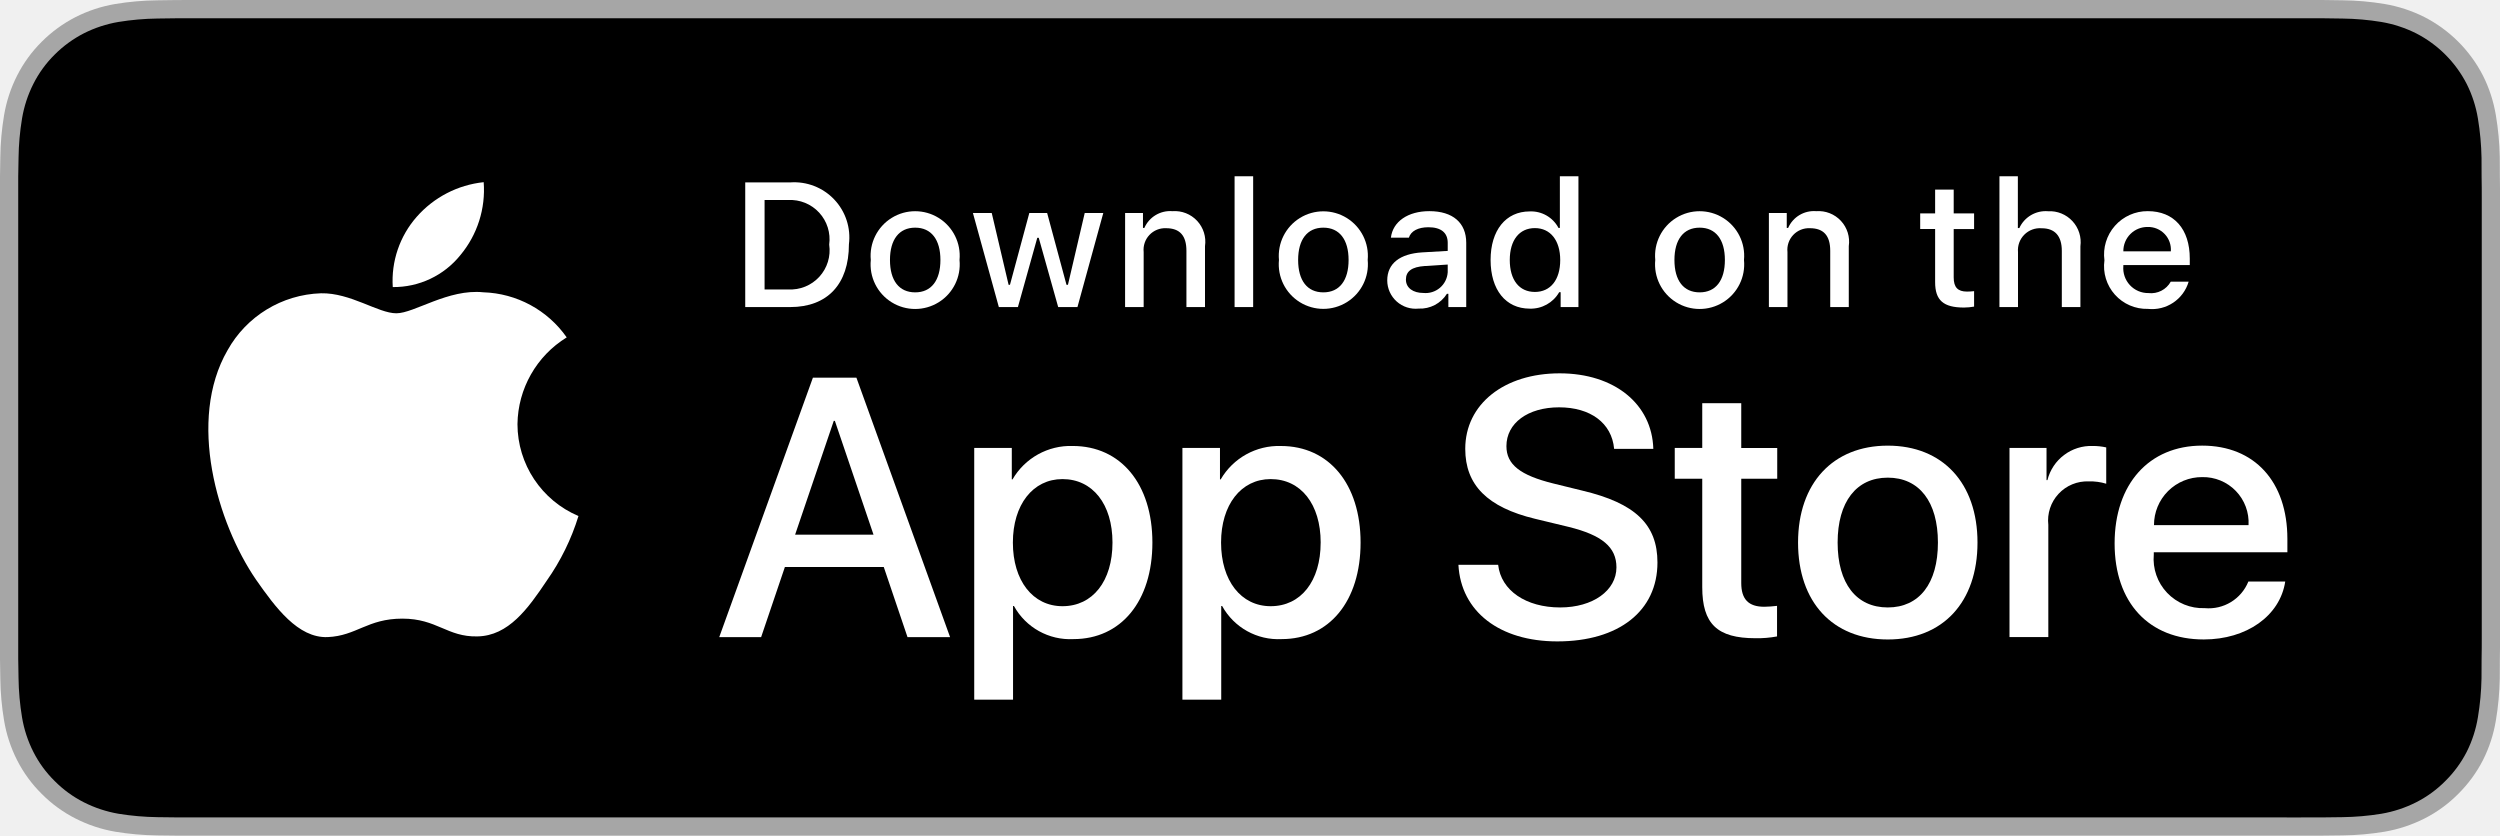
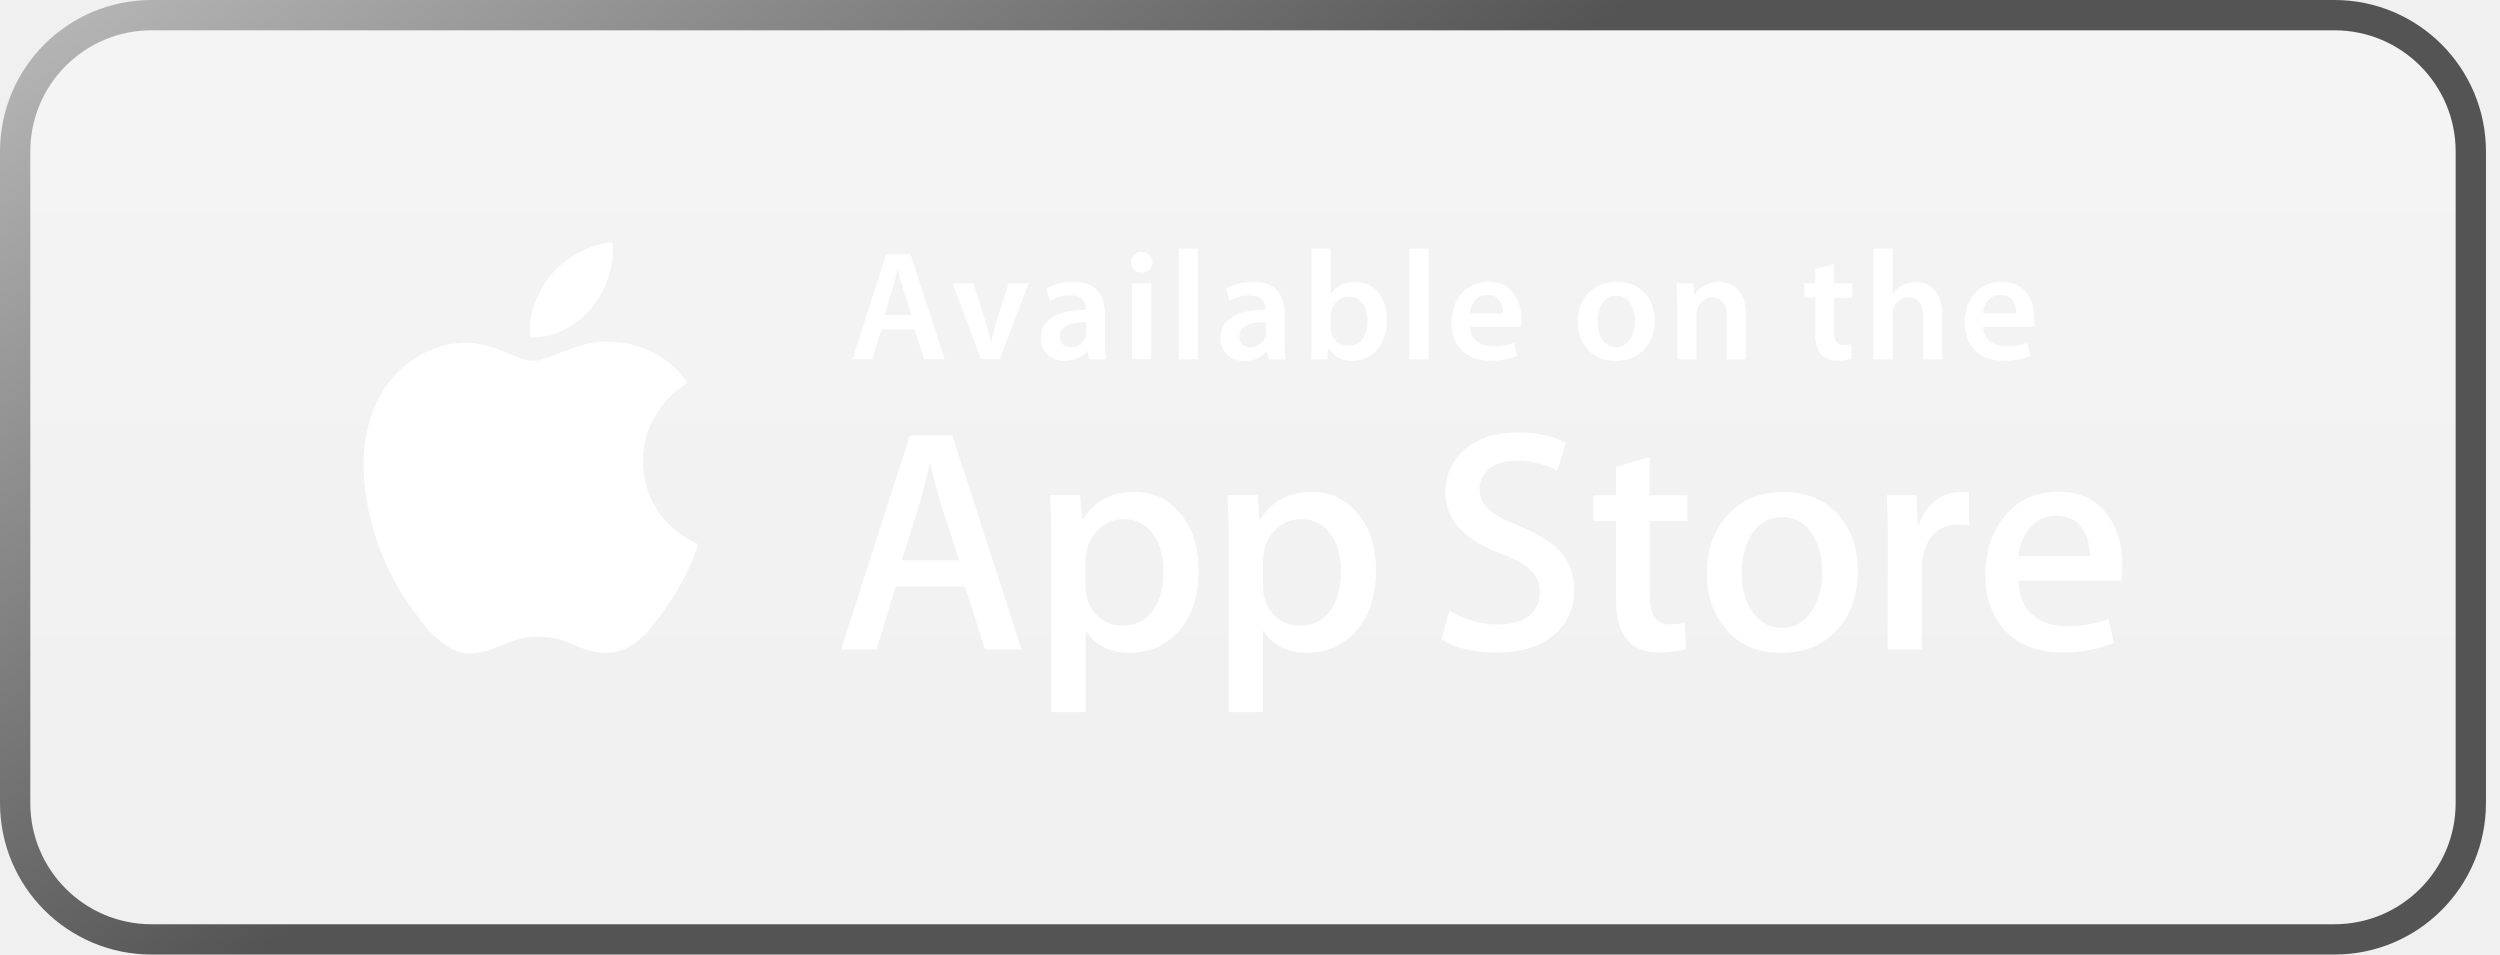
- <svg xmlns="http://www.w3.org/2000/svg" id="livetype" width="119.664" height="40" viewBox="0 0 119.664 40">
-   <g>
-     <g>
-       <g>
-         <path d="M110.135,0H9.535c-.367,0-.729,0-1.095.002-.306.002-.61.008-.919.013A13.215,13.215,0,0,0,5.517.191a6.665,6.665,0,0,0-1.901.627A6.438,6.438,0,0,0,1.998,1.997,6.258,6.258,0,0,0,.819,3.618a6.601,6.601,0,0,0-.625,1.903,12.993,12.993,0,0,0-.179,2.002C.006,7.83.005,8.138,0,8.444V31.559c.005.31.006.611.015.922a12.992,12.992,0,0,0,.179,2.002,6.588,6.588,0,0,0,.625,1.904A6.208,6.208,0,0,0,1.998,38.001a6.274,6.274,0,0,0,1.619,1.179,6.701,6.701,0,0,0,1.901.631,13.455,13.455,0,0,0,2.004.177c.309.007.613.011.919.011C8.806,40,9.168,40,9.535,40H110.135c.359,0,.725,0,1.084-.002.305,0,.617-.004.922-.011a13.279,13.279,0,0,0,2-.177,6.804,6.804,0,0,0,1.908-.631,6.277,6.277,0,0,0,1.617-1.179,6.395,6.395,0,0,0,1.182-1.614,6.604,6.604,0,0,0,.619-1.904,13.506,13.506,0,0,0,.186-2.002c.004-.311.004-.611.004-.922.008-.363.008-.725.008-1.094V9.536c0-.366,0-.729-.008-1.092,0-.307,0-.614-.004-.921a13.507,13.507,0,0,0-.186-2.002,6.618,6.618,0,0,0-.619-1.903,6.466,6.466,0,0,0-2.799-2.8,6.768,6.768,0,0,0-1.908-.627,13.044,13.044,0,0,0-2-.177c-.305-.005-.617-.011-.922-.013-.359-.002-.725-.002-1.084-.002Z" style="fill: #a6a6a6" />
-         <path d="M8.445,39.125c-.305,0-.602-.004-.904-.011a12.687,12.687,0,0,1-1.869-.163,5.884,5.884,0,0,1-1.657-.548,5.406,5.406,0,0,1-1.397-1.017,5.321,5.321,0,0,1-1.021-1.397,5.722,5.722,0,0,1-.543-1.657,12.414,12.414,0,0,1-.167-1.875c-.006-.211-.015-.913-.015-.913V8.444S.882,7.753.888,7.55a12.37,12.37,0,0,1,.166-1.872,5.755,5.755,0,0,1,.543-1.662A5.373,5.373,0,0,1,2.612,2.618,5.565,5.565,0,0,1,4.014,1.595a5.823,5.823,0,0,1,1.653-.544A12.586,12.586,0,0,1,7.543.887L8.445.875H111.214l.913.013a12.385,12.385,0,0,1,1.858.163,5.938,5.938,0,0,1,1.671.548,5.594,5.594,0,0,1,2.415,2.42,5.763,5.763,0,0,1,.535,1.649,12.995,12.995,0,0,1,.174,1.887c.003.283.003.587.003.89.008.375.008.732.008,1.092V30.465c0,.363,0,.718-.008,1.075,0,.325,0,.623-.004.93a12.731,12.731,0,0,1-.171,1.853,5.739,5.739,0,0,1-.54,1.67,5.48,5.48,0,0,1-1.016,1.386,5.413,5.413,0,0,1-1.399,1.022,5.862,5.862,0,0,1-1.668.55,12.542,12.542,0,0,1-1.869.163c-.293.007-.6.011-.897.011l-1.084.002Z" />
-       </g>
-       <g id="_Group_" data-name="&lt;Group&gt;">
-         <g id="_Group_2" data-name="&lt;Group&gt;">
-           <g id="_Group_3" data-name="&lt;Group&gt;">
-             <path id="_Path_" data-name="&lt;Path&gt;" d="M24.769,20.301a4.949,4.949,0,0,1,2.357-4.152,5.066,5.066,0,0,0-3.991-2.158c-1.679-.176-3.307,1.005-4.163,1.005-.872,0-2.19-.987-3.608-.958a5.315,5.315,0,0,0-4.473,2.728c-1.934,3.348-.491,8.269,1.361,10.976.927,1.325,2.01,2.806,3.428,2.753,1.387-.058,1.905-.884,3.579-.884,1.659,0,2.145.884,3.591.851,1.488-.024,2.426-1.331,3.321-2.669a10.962,10.962,0,0,0,1.518-3.093A4.782,4.782,0,0,1,24.769,20.301Z" style="fill: #fff" />
-             <path id="_Path_2" data-name="&lt;Path&gt;" d="M22.037,12.211a4.872,4.872,0,0,0,1.115-3.491,4.957,4.957,0,0,0-3.208,1.66,4.636,4.636,0,0,0-1.144,3.361A4.099,4.099,0,0,0,22.037,12.211Z" style="fill: #fff" />
-           </g>
-         </g>
-         <g>
-           <path d="M42.302,27.14h-4.733l-1.137,3.356H34.427l4.483-12.418h2.083l4.483,12.418H43.438ZM38.059,25.591h3.752l-1.85-5.447h-.052Z" style="fill: #fff" />
-           <path d="M55.16,25.97c0,2.813-1.506,4.621-3.778,4.621a3.069,3.069,0,0,1-2.849-1.584h-.043v4.484h-1.858V21.442H48.43v1.506h.034a3.212,3.212,0,0,1,2.883-1.601C53.645,21.348,55.16,23.164,55.16,25.97Zm-1.91,0c0-1.833-.947-3.038-2.393-3.038-1.42,0-2.375,1.23-2.375,3.038,0,1.824.955,3.046,2.375,3.046C52.302,29.016,53.25,27.819,53.25,25.97Z" style="fill: #fff" />
-           <path d="M65.125,25.97c0,2.813-1.506,4.621-3.778,4.621a3.069,3.069,0,0,1-2.849-1.584h-.043v4.484h-1.858V21.442H58.395v1.506h.034A3.212,3.212,0,0,1,61.312,21.348C63.61,21.348,65.125,23.164,65.125,25.97Zm-1.91,0c0-1.833-.947-3.038-2.393-3.038-1.42,0-2.375,1.23-2.375,3.038,0,1.824.955,3.046,2.375,3.046C62.267,29.016,63.214,27.819,63.214,25.97Z" style="fill: #fff" />
-           <path d="M71.71,27.036c.138,1.231,1.334,2.04,2.969,2.04,1.566,0,2.693-.809,2.693-1.919,0-.964-.68-1.541-2.289-1.937l-1.609-.388c-2.28-.551-3.339-1.617-3.339-3.348,0-2.143,1.867-3.614,4.519-3.614,2.624,0,4.423,1.472,4.483,3.614h-1.876c-.112-1.239-1.137-1.987-2.634-1.987s-2.521.757-2.521,1.858c0,.878.654,1.395,2.255,1.79l1.368.336c2.548.603,3.606,1.626,3.606,3.442,0,2.323-1.851,3.778-4.794,3.778-2.754,0-4.613-1.421-4.733-3.667Z" style="fill: #fff" />
-           <path d="M83.346,19.3v2.143h1.722v1.472H83.346v4.991c0,.775.345,1.137,1.102,1.137a5.808,5.808,0,0,0,.611-.043v1.463a5.104,5.104,0,0,1-1.032.086c-1.833,0-2.548-.688-2.548-2.444V22.914H80.163V21.442H81.479V19.3Z" style="fill: #fff" />
-           <path d="M86.065,25.97c0-2.849,1.678-4.639,4.294-4.639,2.625,0,4.295,1.79,4.295,4.639,0,2.856-1.661,4.639-4.295,4.639C87.726,30.608,86.065,28.826,86.065,25.97Zm6.695,0c0-1.954-.896-3.107-2.401-3.107s-2.4,1.162-2.4,3.107c0,1.962.895,3.106,2.4,3.106S92.76,27.932,92.76,25.97Z" style="fill: #fff" />
-           <path d="M96.186,21.442h1.772v1.541h.043a2.159,2.159,0,0,1,2.178-1.636,2.866,2.866,0,0,1,.637.069v1.738a2.598,2.598,0,0,0-.835-.112,1.873,1.873,0,0,0-1.937,2.083v5.37h-1.858Z" style="fill: #fff" />
-           <path d="M109.384,27.837c-.25,1.644-1.851,2.771-3.898,2.771-2.634,0-4.269-1.765-4.269-4.596,0-2.84,1.644-4.682,4.19-4.682,2.505,0,4.08,1.721,4.08,4.466v.637h-6.395v.112a2.358,2.358,0,0,0,2.436,2.564,2.048,2.048,0,0,0,2.091-1.273Zm-6.282-2.702h4.526a2.177,2.177,0,0,0-2.221-2.298A2.292,2.292,0,0,0,103.102,25.135Z" style="fill: #fff" />
-         </g>
-       </g>
-     </g>
-     <g id="_Group_4" data-name="&lt;Group&gt;">
-       <g>
-         <path d="M37.826,8.731a2.64,2.64,0,0,1,2.808,2.965c0,1.906-1.03,3.002-2.808,3.002H35.671V8.731Zm-1.229,5.123h1.125a1.876,1.876,0,0,0,1.968-2.146,1.881,1.881,0,0,0-1.968-2.134h-1.125Z" style="fill: #fff" />
-         <path d="M41.681,12.444a2.133,2.133,0,1,1,4.247,0,2.134,2.134,0,1,1-4.247,0Zm3.333,0c0-.976-.438-1.547-1.208-1.547-.772,0-1.207.571-1.207,1.547,0,.984.435,1.55,1.207,1.55C44.575,13.995,45.014,13.424,45.014,12.444Z" style="fill: #fff" />
-         <path d="M51.573,14.698h-.922l-.931-3.316h-.07l-.927,3.316h-.913l-1.241-4.503h.901l.807,3.436h.066l.926-3.436h.853l.926,3.436h.07l.803-3.436h.889Z" style="fill: #fff" />
-         <path d="M53.854,10.195H54.709v.715h.066a1.348,1.348,0,0,1,1.344-.802,1.465,1.465,0,0,1,1.559,1.675v2.915h-.889V12.006c0-.724-.314-1.083-.972-1.083a1.033,1.033,0,0,0-1.075,1.141v2.634h-.889Z" style="fill: #fff" />
-         <path d="M59.094,8.437h.889v6.261h-.889Z" style="fill: #fff" />
-         <path d="M61.218,12.444a2.133,2.133,0,1,1,4.248,0,2.134,2.134,0,1,1-4.248,0Zm3.333,0c0-.976-.438-1.547-1.208-1.547-.772,0-1.207.571-1.207,1.547,0,.984.435,1.55,1.207,1.55C64.112,13.995,64.551,13.424,64.551,12.444Z" style="fill: #fff" />
-         <path d="M66.401,13.424c0-.811.604-1.278,1.675-1.344l1.22-.07v-.389c0-.476-.314-.744-.922-.744-.496,0-.84.182-.938.5h-.86c.091-.773.818-1.27,1.84-1.27,1.129,0,1.766.562,1.766,1.513v3.077h-.855v-.633h-.07a1.515,1.515,0,0,1-1.353.707A1.36,1.36,0,0,1,66.401,13.424Zm2.895-.385v-.376l-1.1.07c-.62.042-.901.252-.901.649,0,.405.352.641.835.641A1.062,1.062,0,0,0,69.295,13.04Z" style="fill: #fff" />
-         <path d="M71.348,12.444c0-1.423.731-2.324,1.869-2.324a1.484,1.484,0,0,1,1.381.79h.066V8.437h.889v6.261h-.852v-.711h-.07a1.563,1.563,0,0,1-1.414.786C72.072,14.772,71.348,13.871,71.348,12.444Zm.918,0c0,.955.45,1.53,1.203,1.53.749,0,1.212-.583,1.212-1.526,0-.938-.468-1.53-1.212-1.53C72.721,10.918,72.266,11.497,72.266,12.444Z" style="fill: #fff" />
-         <path d="M79.23,12.444a2.133,2.133,0,1,1,4.247,0,2.134,2.134,0,1,1-4.247,0Zm3.333,0c0-.976-.438-1.547-1.208-1.547-.772,0-1.207.571-1.207,1.547,0,.984.435,1.55,1.207,1.55C82.125,13.995,82.563,13.424,82.563,12.444Z" style="fill: #fff" />
-         <path d="M84.669,10.195h.855v.715h.066a1.348,1.348,0,0,1,1.344-.802,1.465,1.465,0,0,1,1.559,1.675v2.915H87.605V12.006c0-.724-.314-1.083-.972-1.083a1.033,1.033,0,0,0-1.075,1.141v2.634h-.889Z" style="fill: #fff" />
-         <path d="M93.515,9.074v1.142h.976v.749h-.976V13.279c0,.472.194.678.637.678a2.967,2.967,0,0,0,.339-.021v.74a2.916,2.916,0,0,1-.483.045c-.988,0-1.382-.348-1.382-1.216v-2.543h-.715v-.749h.715V9.074Z" style="fill: #fff" />
-         <path d="M95.705,8.437h.881v2.481h.07a1.386,1.386,0,0,1,1.373-.807,1.483,1.483,0,0,1,1.551,1.679v2.907H98.69v-2.688c0-.719-.335-1.083-.963-1.083a1.052,1.052,0,0,0-1.134,1.142v2.63h-.889Z" style="fill: #fff" />
-         <path d="M104.761,13.482a1.828,1.828,0,0,1-1.951,1.303A2.045,2.045,0,0,1,100.73,12.46a2.077,2.077,0,0,1,2.076-2.353c1.253,0,2.009.856,2.009,2.27V12.688h-3.18v.05a1.19,1.19,0,0,0,1.199,1.29,1.079,1.079,0,0,0,1.071-.546Zm-3.126-1.451h2.274a1.086,1.086,0,0,0-1.108-1.167A1.152,1.152,0,0,0,101.635,12.031Z" style="fill: #fff" />
-       </g>
-     </g>
-   </g>
+ <svg xmlns="http://www.w3.org/2000/svg" width="165" height="63" viewBox="0 0 165 63" fill="none">
+   <rect x="1" y="1" width="162.073" height="61" rx="9" fill="url(#paint0_linear_2140_67939)" fill-opacity="0.3" />
+   <rect x="1" y="1" width="162.073" height="61" rx="9" stroke="url(#paint1_linear_2140_67939)" stroke-width="2" />
+   <path d="M58.168 21.747L57.569 23.709H56.266L58.484 16.783H60.097L62.348 23.709H60.992L60.367 21.747H58.168ZM60.15 20.792L59.603 19.087C59.472 18.666 59.36 18.192 59.254 17.79H59.235C59.129 18.192 59.031 18.673 58.906 19.087L58.372 20.792H60.15Z" fill="white" />
+   <path d="M64.238 18.706L65.047 21.247C65.192 21.688 65.291 22.089 65.39 22.497H65.423C65.515 22.089 65.627 21.694 65.765 21.247L66.568 18.706H67.891L65.982 23.709H64.738L62.875 18.706H64.244H64.238Z" fill="white" />
+   <path d="M72.927 22.511C72.927 22.965 72.947 23.406 73.006 23.715H71.867L71.775 23.162H71.742C71.446 23.551 70.919 23.827 70.261 23.827C69.254 23.827 68.688 23.096 68.688 22.339C68.688 21.088 69.807 20.437 71.656 20.45V20.371C71.656 20.042 71.525 19.495 70.636 19.495C70.142 19.495 69.629 19.647 69.293 19.864L69.05 19.041C69.418 18.817 70.07 18.6 70.86 18.6C72.466 18.6 72.927 19.62 72.927 20.72V22.517V22.511ZM71.696 21.266C70.801 21.253 69.951 21.444 69.951 22.201C69.951 22.695 70.267 22.919 70.669 22.919C71.183 22.919 71.545 22.59 71.663 22.227C71.696 22.135 71.696 22.043 71.696 21.951V21.26V21.266Z" fill="white" />
+   <path d="M75.342 17.988C74.921 17.988 74.644 17.678 74.644 17.31C74.644 16.922 74.934 16.619 75.356 16.619C75.777 16.619 76.053 16.915 76.067 17.31C76.067 17.678 75.79 17.988 75.356 17.988H75.342ZM74.717 23.709V18.706H75.981V23.709H74.717Z" fill="white" />
+   <path d="M77.797 16.408H79.061V23.715H77.797V16.408Z" fill="white" />
+   <path d="M84.779 22.511C84.779 22.965 84.798 23.406 84.858 23.715H83.719L83.627 23.162H83.594C83.297 23.551 82.771 23.827 82.112 23.827C81.105 23.827 80.539 23.096 80.539 22.339C80.539 21.088 81.658 20.437 83.508 20.45V20.371C83.508 20.042 83.376 19.495 82.494 19.495C82.001 19.495 81.487 19.647 81.151 19.864L80.908 19.041C81.276 18.817 81.928 18.6 82.718 18.6C84.318 18.6 84.785 19.62 84.785 20.72V22.517L84.779 22.511ZM83.548 21.266C82.652 21.253 81.803 21.444 81.803 22.201C81.803 22.695 82.119 22.919 82.521 22.919C83.034 22.919 83.396 22.59 83.515 22.227C83.548 22.135 83.548 22.043 83.548 21.951V21.26V21.266Z" fill="white" />
+   <path d="M86.56 16.408H87.824V19.397H87.844C88.153 18.916 88.7 18.594 89.45 18.594C90.675 18.594 91.544 19.614 91.537 21.135C91.537 22.932 90.398 23.827 89.266 23.827C88.621 23.827 88.041 23.577 87.686 22.965H87.666L87.607 23.715H86.527C86.547 23.373 86.567 22.82 86.567 22.32V16.408H86.56ZM87.824 21.648C87.824 21.754 87.837 21.852 87.857 21.945C87.989 22.458 88.43 22.827 88.976 22.827C89.766 22.827 90.253 22.201 90.253 21.181C90.253 20.299 89.832 19.581 88.989 19.581C88.476 19.581 88.002 19.95 87.87 20.503C87.851 20.595 87.831 20.707 87.831 20.832V21.642L87.824 21.648Z" fill="white" />
+   <path d="M93.023 16.408H94.287V23.715H93.023V16.408Z" fill="white" />
+   <path d="M97.008 21.563C97.041 22.465 97.746 22.86 98.549 22.86C99.135 22.86 99.543 22.767 99.938 22.636L100.122 23.498C99.688 23.683 99.095 23.814 98.377 23.814C96.751 23.814 95.797 22.82 95.797 21.286C95.797 19.897 96.639 18.594 98.246 18.594C99.852 18.594 100.405 19.93 100.405 21.029C100.405 21.267 100.385 21.451 100.366 21.563H97.015H97.008ZM99.207 20.681C99.22 20.22 99.01 19.456 98.167 19.456C97.383 19.456 97.054 20.167 97.008 20.681H99.207Z" fill="white" />
+   <path d="M106.641 23.827C105.232 23.827 104.133 22.86 104.133 21.247C104.133 19.634 105.212 18.594 106.72 18.594C108.228 18.594 109.208 19.64 109.208 21.161C109.208 22.998 107.912 23.821 106.648 23.821H106.634L106.641 23.827ZM106.68 22.912C107.398 22.912 107.905 22.215 107.905 21.194C107.905 20.411 107.556 19.509 106.694 19.509C105.831 19.509 105.436 20.384 105.436 21.214C105.436 22.182 105.917 22.912 106.667 22.912H106.68Z" fill="white" />
+   <path d="M110.696 20.2C110.696 19.627 110.676 19.14 110.656 18.712H111.756L111.815 19.462H111.848C112.072 19.074 112.618 18.6 113.454 18.6C114.29 18.6 115.232 19.166 115.232 20.746V23.715H113.968V20.891C113.968 20.174 113.698 19.627 113.013 19.627C112.513 19.627 112.164 19.989 112.026 20.364C111.986 20.47 111.966 20.621 111.966 20.766V23.715H110.702V20.2H110.696Z" fill="white" />
+   <path d="M121.049 17.422V18.706H122.254V19.654H121.049V21.853C121.049 22.471 121.214 22.774 121.694 22.774C121.918 22.774 122.043 22.761 122.188 22.721L122.208 23.676C122.023 23.748 121.681 23.808 121.293 23.808C120.819 23.808 120.443 23.656 120.206 23.4C119.93 23.11 119.805 22.649 119.805 21.991V19.647H119.094V18.699H119.805V17.764L121.049 17.416V17.422Z" fill="white" />
+   <path d="M123.659 16.408H124.923V19.39H124.943C125.094 19.153 125.311 18.956 125.568 18.824C125.825 18.679 126.121 18.6 126.444 18.6C127.293 18.6 128.188 19.166 128.188 20.766V23.715H126.924V20.898C126.924 20.18 126.654 19.621 125.956 19.621C125.463 19.621 125.114 19.95 124.969 20.332C124.929 20.444 124.916 20.582 124.916 20.714V23.715H123.652V16.408H123.659Z" fill="white" />
+   <path d="M130.879 21.563C130.912 22.465 131.617 22.86 132.42 22.86C133.006 22.86 133.414 22.767 133.809 22.636L133.993 23.498C133.559 23.683 132.966 23.814 132.249 23.814C130.623 23.814 129.668 22.82 129.668 21.286C129.668 19.897 130.511 18.594 132.117 18.594C133.723 18.594 134.276 19.93 134.276 21.029C134.276 21.267 134.256 21.451 134.237 21.563H130.886H130.879ZM133.078 20.681C133.091 20.22 132.881 19.456 132.038 19.456C131.255 19.456 130.925 20.167 130.879 20.681H133.078Z" fill="white" />
+   <path d="M42.444 30.43C42.412 27 45.249 25.335 45.381 25.256C43.774 22.912 41.279 22.59 40.404 22.563C38.31 22.346 36.283 23.814 35.216 23.814C34.15 23.814 32.484 22.583 30.72 22.616C28.442 22.656 26.316 23.972 25.144 26.013C22.735 30.187 24.532 36.316 26.843 39.693C28.001 41.345 29.351 43.188 31.115 43.123C32.84 43.05 33.485 42.023 35.572 42.023C37.659 42.023 38.245 43.123 40.048 43.083C41.905 43.05 43.07 41.424 44.182 39.759C45.519 37.863 46.052 36 46.078 35.907C46.032 35.894 42.477 34.538 42.438 30.424" fill="white" />
+   <path d="M39.035 20.352C39.964 19.186 40.602 17.606 40.425 16C39.081 16.059 37.396 16.928 36.428 18.067C35.573 19.068 34.803 20.713 35 22.254C36.514 22.366 38.061 21.49 39.035 20.345" fill="white" />
+   <path d="M67.421 42.859H65.011L63.695 38.712H59.113L57.855 42.859H55.512L60.054 28.745H62.858L67.421 42.859ZM63.3 36.974L62.108 33.288C61.983 32.912 61.746 32.023 61.397 30.628H61.358C61.219 31.227 60.995 32.116 60.686 33.288L59.514 36.974H63.306H63.3Z" fill="white" />
+   <path d="M79.107 37.645C79.107 39.377 78.64 40.746 77.705 41.747C76.869 42.642 75.829 43.083 74.584 43.083C73.241 43.083 72.28 42.602 71.694 41.641H71.655V47H69.39V36.026C69.39 34.94 69.364 33.821 69.305 32.675H71.293L71.418 34.288H71.464C72.214 33.07 73.36 32.464 74.894 32.464C76.092 32.464 77.099 32.938 77.896 33.886C78.699 34.834 79.1 36.085 79.1 37.632M76.796 37.718C76.796 36.73 76.573 35.907 76.125 35.269C75.638 34.597 74.979 34.262 74.156 34.262C73.597 34.262 73.09 34.446 72.636 34.815C72.181 35.19 71.885 35.67 71.747 36.269C71.675 36.553 71.642 36.776 71.642 36.961V38.659C71.642 39.396 71.865 40.022 72.32 40.529C72.774 41.042 73.367 41.292 74.091 41.292C74.94 41.292 75.605 40.97 76.079 40.312C76.553 39.653 76.79 38.791 76.79 37.711" fill="white" />
+   <path d="M90.811 37.645C90.811 39.377 90.344 40.746 89.409 41.747C88.573 42.642 87.533 43.083 86.289 43.083C84.952 43.083 83.985 42.602 83.399 41.641H83.359V47H81.101V36.026C81.101 34.94 81.075 33.821 81.016 32.675H83.004L83.129 34.288H83.175C83.925 33.07 85.071 32.464 86.605 32.464C87.803 32.464 88.803 32.938 89.607 33.886C90.41 34.834 90.811 36.085 90.811 37.632M88.507 37.718C88.507 36.73 88.283 35.907 87.836 35.269C87.349 34.597 86.69 34.262 85.867 34.262C85.308 34.262 84.801 34.446 84.347 34.815C83.892 35.19 83.596 35.67 83.458 36.269C83.386 36.553 83.353 36.776 83.353 36.961V38.659C83.353 39.396 83.576 40.022 84.031 40.529C84.485 41.042 85.071 41.292 85.802 41.292C86.651 41.292 87.316 40.97 87.79 40.312C88.264 39.653 88.501 38.791 88.501 37.711" fill="white" />
+   <path d="M103.899 38.903C103.899 40.101 103.484 41.082 102.641 41.832C101.72 42.655 100.443 43.07 98.797 43.07C97.276 43.07 96.058 42.78 95.137 42.194L95.663 40.311C96.657 40.91 97.744 41.213 98.935 41.213C99.784 41.213 100.449 41.022 100.923 40.641C101.397 40.252 101.634 39.739 101.634 39.1C101.634 38.527 101.437 38.047 101.048 37.652C100.66 37.257 100.008 36.895 99.1 36.559C96.631 35.637 95.394 34.288 95.394 32.51C95.394 31.352 95.828 30.397 96.69 29.66C97.553 28.916 98.705 28.547 100.146 28.547C101.43 28.547 102.497 28.771 103.346 29.219L102.78 31.062C101.983 30.628 101.081 30.41 100.081 30.41C99.284 30.41 98.665 30.608 98.218 30.996C97.842 31.345 97.651 31.773 97.651 32.273C97.651 32.833 97.869 33.294 98.297 33.656C98.672 33.992 99.356 34.354 100.351 34.749C101.562 35.236 102.457 35.809 103.03 36.467C103.603 37.125 103.886 37.941 103.886 38.916" fill="white" />
+   <path d="M111.369 34.38H108.881V39.324C108.881 40.582 109.322 41.207 110.204 41.207C110.606 41.207 110.941 41.174 111.205 41.102L111.264 42.82C110.823 42.985 110.23 43.07 109.506 43.07C108.611 43.07 107.913 42.8 107.413 42.254C106.912 41.708 106.656 40.792 106.656 39.509V34.38H105.168V32.682H106.656V30.819L108.874 30.148V32.682H111.363V34.38H111.369Z" fill="white" />
+   <path d="M122.613 37.692C122.613 39.259 122.165 40.542 121.276 41.543C120.341 42.577 119.097 43.09 117.55 43.09C116.003 43.09 114.864 42.596 113.982 41.602C113.093 40.615 112.652 39.364 112.652 37.856C112.652 36.276 113.107 34.986 114.022 33.986C114.937 32.978 116.168 32.478 117.715 32.478C119.262 32.478 120.407 32.972 121.316 33.966C122.185 34.934 122.613 36.171 122.613 37.692ZM120.269 37.764C120.269 36.83 120.065 36.02 119.663 35.348C119.189 34.539 118.511 34.13 117.636 34.13C116.76 34.13 116.036 34.539 115.562 35.348C115.154 36.02 114.956 36.836 114.956 37.804C114.956 38.772 115.154 39.548 115.562 40.22C116.049 41.029 116.734 41.438 117.616 41.438C118.498 41.438 119.156 41.023 119.644 40.2C120.065 39.515 120.269 38.706 120.269 37.764Z" fill="white" />
+   <path d="M129.96 34.677C129.736 34.637 129.499 34.617 129.249 34.617C128.452 34.617 127.84 34.92 127.406 35.519C127.03 36.053 126.839 36.718 126.839 37.527V42.866H124.581L124.601 35.895C124.601 34.723 124.575 33.656 124.516 32.689H126.484L126.57 34.637H126.629C126.866 33.966 127.248 33.426 127.761 33.024C128.261 32.662 128.808 32.478 129.394 32.478C129.604 32.478 129.789 32.491 129.96 32.517V34.677Z" fill="white" />
+   <path d="M140.074 37.29C140.074 37.698 140.047 38.034 139.995 38.317H133.214C133.241 39.324 133.57 40.088 134.195 40.621C134.768 41.095 135.505 41.332 136.414 41.332C137.414 41.332 138.329 41.174 139.159 40.852L139.514 42.425C138.553 42.846 137.414 43.057 136.098 43.057C134.524 43.057 133.28 42.59 132.385 41.661C131.489 40.733 131.035 39.489 131.035 37.922C131.035 36.355 131.456 35.111 132.293 34.091C133.168 33.004 134.36 32.458 135.847 32.458C137.335 32.458 138.428 33.004 139.178 34.091C139.778 34.96 140.074 36.026 140.074 37.297M137.921 36.711C137.934 36.039 137.789 35.46 137.48 34.973C137.092 34.347 136.486 34.031 135.676 34.031C134.939 34.031 134.34 34.341 133.879 34.953C133.504 35.44 133.28 36.026 133.214 36.711H137.921Z" fill="white" />
+   <defs>
+     <linearGradient id="paint0_linear_2140_67939" x1="82" y1="1.17759e-10" x2="82.037" y2="63" gradientUnits="userSpaceOnUse">
+       <stop stop-color="white" />
+       <stop offset="1" stop-color="white" stop-opacity="0" />
+     </linearGradient>
+     <linearGradient id="paint1_linear_2140_67939" x1="-31.5" y1="-28.5" x2="27" y2="56" gradientUnits="userSpaceOnUse">
+       <stop stop-color="white" />
+       <stop offset="1" stop-color="#545454" />
+     </linearGradient>
+   </defs>
</svg>
